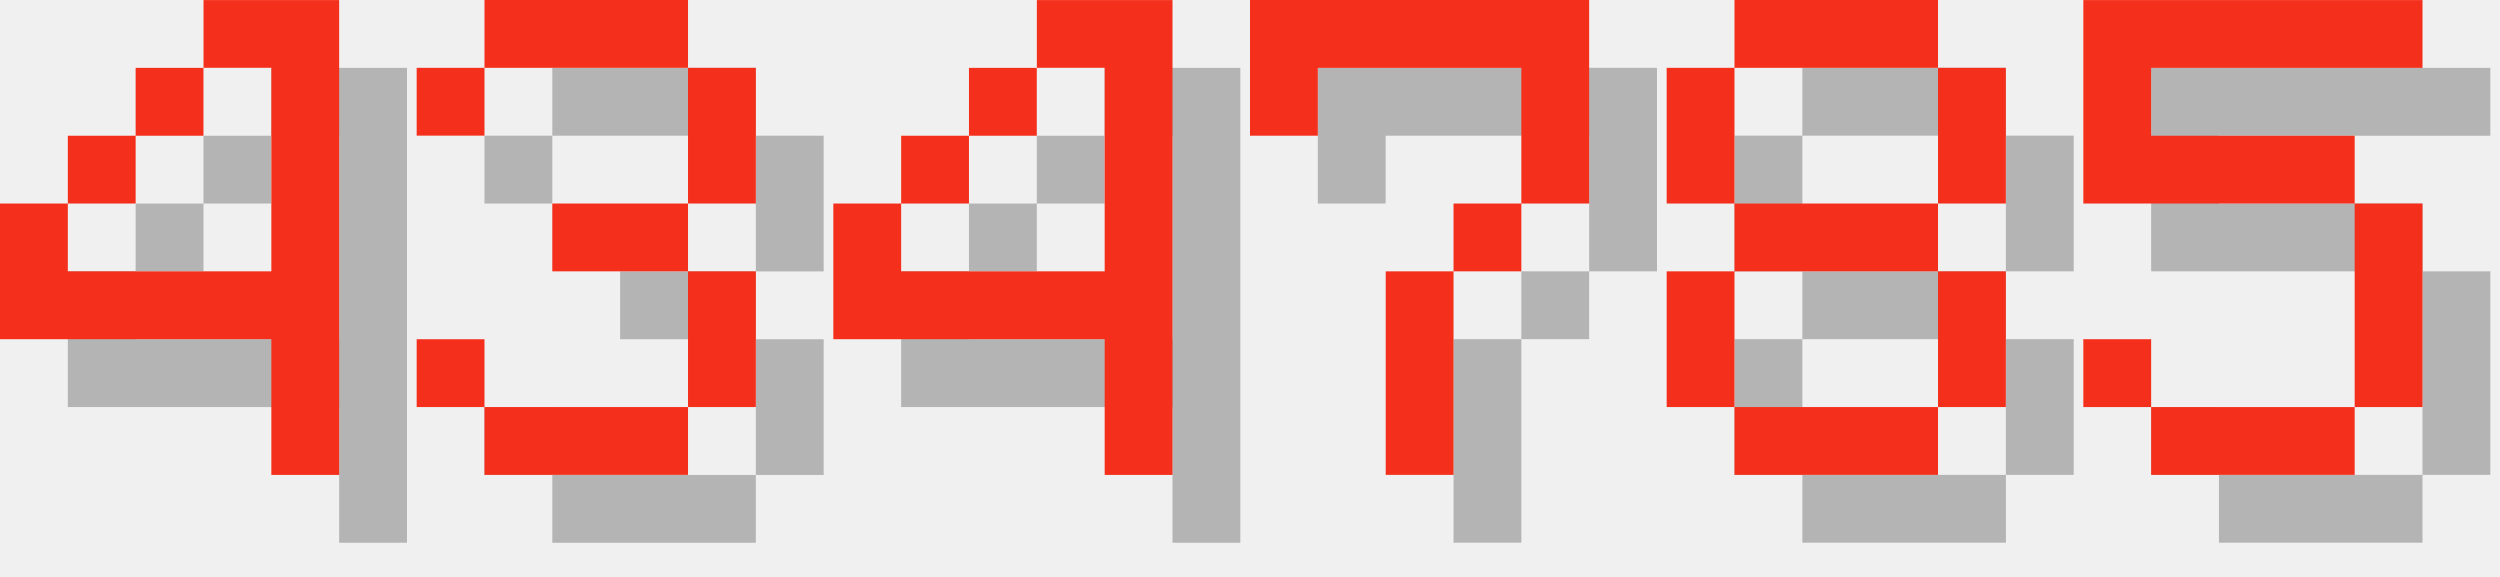
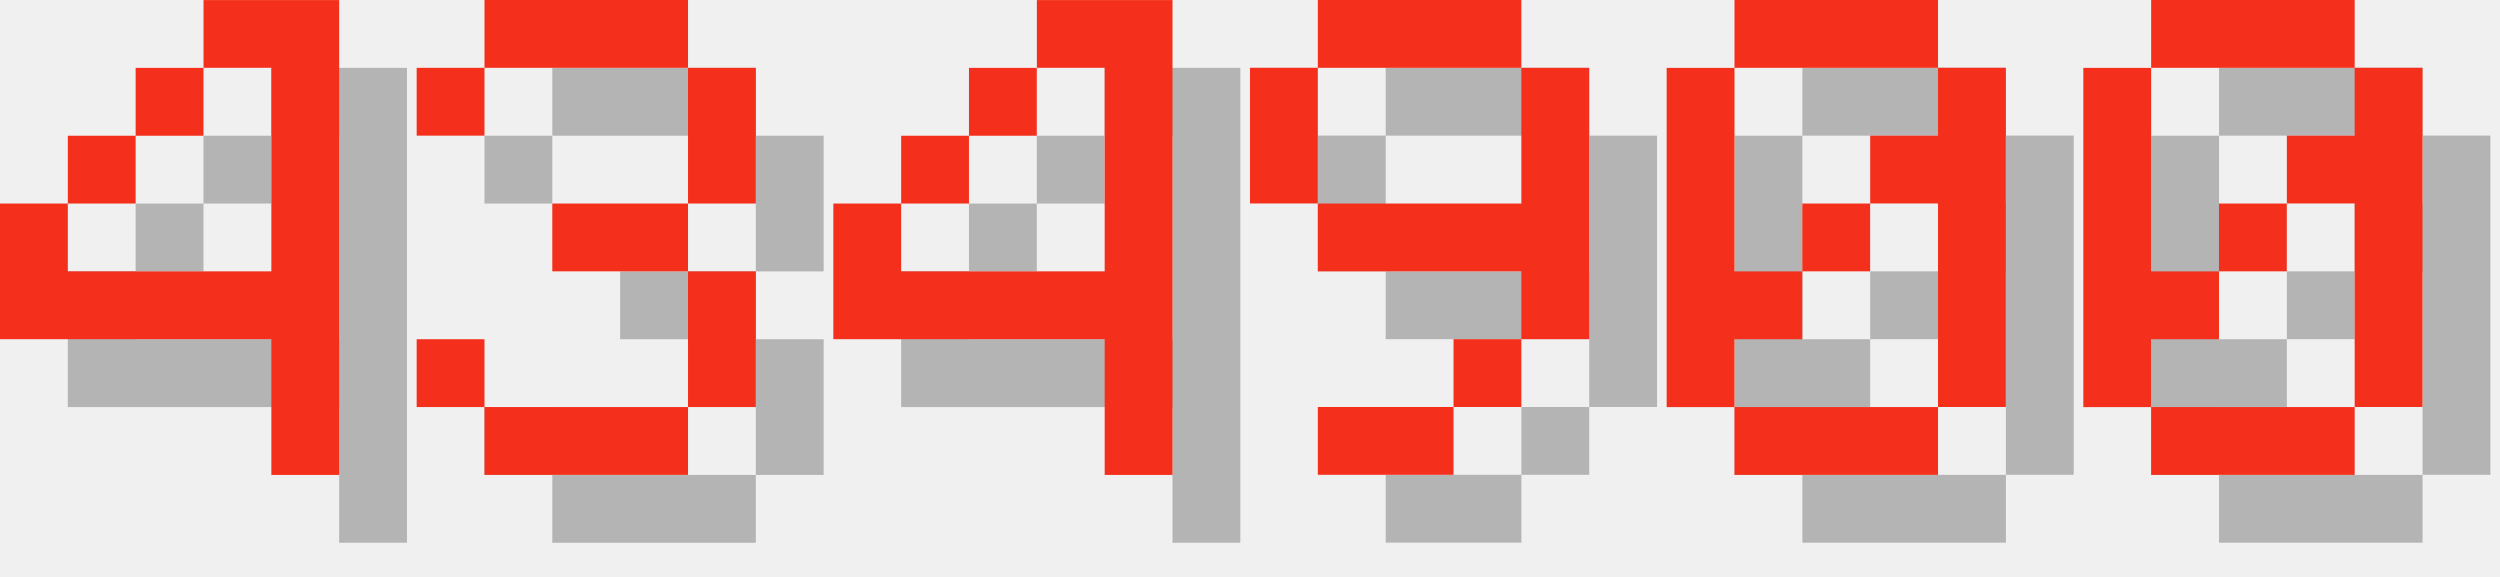
<svg xmlns="http://www.w3.org/2000/svg" version="1.1" width="156.0" height="36">
  <style>
        .text-foreground {
            fill: #F4301C;
        }
        .text-shadow {
            fill: #000000;
            fill-opacity: 0.25;
        }
    </style>
  <g class="digit" id="digit_4" transform="translate(0.0, 0), scale(4)">
    <path id="digit_4_shadow" class="text-shadow" d="m4.233 1.058v1.058h1.058v3.175h-3.175v-1.058h-1.058v2.117h4.233v2.117h1.058v-7.408h-2.117zm-2.117 3.175h1.058v-1.058h-1.058v1.058zm1.058-1.058h1.058v-1.058h-1.058v1.058z" fill-opacity=".5" style="paint-order:stroke fill markers" />
    <path id="digit_4_fg" class="text-foreground" d="m3.175 0v1.058h1.058v3.175h-3.175v-1.058h-1.058v2.117h4.233v2.117h1.058v-7.408h-2.117zm-2.117 3.175h1.058v-1.058h-1.058v1.058zm1.058-1.058h1.058v-1.058h-1.058v1.058z" fill="#fff" style="paint-order:stroke fill markers" />
  </g>
  <g class="digit" id="digit_3" transform="translate(26.0, 0), scale(4)">
    <path id="digit_3_shadow" class="text-shadow" d="m1.058 2.117v1.058h1.058v-1.058h3.175v2.117h-2.117v1.058h2.117v2.117h-3.175v-1.058h-1.058v1.058h1.058v1.058h3.175v-1.058h1.058v-2.117h-1.058v-1.058h1.058v-2.117h-1.058v-1.058h-3.175v1.058h-1.058z" fill-opacity=".5" style="paint-order:stroke fill markers" />
    <path id="digit_3_fg" class="text-foreground" d="m0 1.058v1.058h1.058v-1.058h3.175v2.117h-2.117v1.058h2.117v2.117h-3.175v-1.058h-1.058v1.058h1.058v1.058h3.175v-1.058h1.058v-2.117h-1.058v-1.058h1.058v-2.117h-1.058v-1.058h-3.175v1.058h-1.058z" fill="#fff" style="paint-order:stroke fill markers" />
  </g>
  <g class="digit" id="digit_4" transform="translate(52.0, 0), scale(4)">
    <path id="digit_4_shadow" class="text-shadow" d="m4.233 1.058v1.058h1.058v3.175h-3.175v-1.058h-1.058v2.117h4.233v2.117h1.058v-7.408h-2.117zm-2.117 3.175h1.058v-1.058h-1.058v1.058zm1.058-1.058h1.058v-1.058h-1.058v1.058z" fill-opacity=".5" style="paint-order:stroke fill markers" />
    <path id="digit_4_fg" class="text-foreground" d="m3.175 0v1.058h1.058v3.175h-3.175v-1.058h-1.058v2.117h4.233v2.117h1.058v-7.408h-2.117zm-2.117 3.175h1.058v-1.058h-1.058v1.058zm1.058-1.058h1.058v-1.058h-1.058v1.058z" fill="#fff" style="paint-order:stroke fill markers" />
  </g>
-   <g class="digit" id="digit_7" transform="translate(78.0, 0), scale(4)">
-     <path id="digit_7_shadow" class="text-shadow" d="m1.058 1.058 2e-6 2.117h1.058v-1.058h3.175v1.058l2e-7 1.058h-1.058v1.058h-1.058l4e-7 3.175 1.058 1e-7v-3.175h1.058v-1.058h1.058l5e-7 -1.058v-2.117z" fill-opacity=".5" style="paint-order:stroke fill markers" />
-     <path id="digit_7_fg" class="text-foreground" d="m0 0 2e-6 2.117h1.058v-1.058h3.175v1.058l2e-7 1.058h-1.058v1.058h-1.058l4e-7 3.175 1.058 1e-7v-3.175h1.058v-1.058h1.058l5e-7 -1.058v-2.117z" fill="#fff" style="paint-order:stroke fill markers" />
+   <g class="digit" id="digit_9" transform="translate(78.0, 0), scale(4)">
+     <path id="digit_9_shadow" class="text-shadow" d="m2.117 1.058v1.058h3.175v-1.058h-3.175zm3.175 1.058v2.117h-3.175v1.058h3.175v1.058h1.058v-4.233h-1.058zm0 4.233h-1.058v1.058h1.058v-1.058zm-1.058 1.058h-2.117v1.058h2.117v-1.058zm-2.117-3.175v-2.117h-1.058v2.117h1.058z" fill-opacity=".5" style="paint-order:stroke fill markers" />
+     <path id="digit_9_fg" class="text-foreground" d="m1.058 0v1.058h3.175v-1.058h-3.175zm3.175 1.058v2.117h-3.175v1.058h3.175v1.058h1.058v-4.233h-1.058zm0 4.233h-1.058v1.058h1.058v-1.058zm-1.058 1.058h-2.117v1.058h2.117v-1.058zm-2.117-3.175v-2.117h-1.058v2.117h1.058z" fill="#fff" style="paint-order:stroke fill markers" />
  </g>
-   <g class="digit" id="digit_8" transform="translate(104.0, 0), scale(4)">
-     <path id="digit_8_shadow" class="text-shadow" d="m2.117 1.058v1.058h3.175v-1.058h-3.175zm3.175 1.058v2.117h1.058v-2.117h-1.058zm0 2.117h-3.175v1.058h3.175v-1.058zm0 1.058v2.117h1.058v-2.117h-1.058zm0 2.117h-3.175v1.058h3.175v-1.058zm-3.175 0v-2.117h-1.058v2.117h1.058zm0-3.175v-2.117h-1.058v2.117h1.058z" fill-opacity=".5" style="paint-order:stroke fill markers" />
-     <path id="digit_8_fg" class="text-foreground" d="m1.058 0v1.058h3.175v-1.058h-3.175zm3.175 1.058v2.117h1.058v-2.117h-1.058zm0 2.117h-3.175v1.058h3.175v-1.058zm0 1.058v2.117h1.058v-2.117h-1.058zm0 2.117h-3.175v1.058h3.175v-1.058zm-3.175 0v-2.117h-1.058v2.117h1.058zm0-3.175v-2.117h-1.058v2.117h1.058z" fill="#fff" style="paint-order:stroke fill markers" />
+   <g class="digit" id="digit_0" transform="translate(104.0, 0), scale(4)">
+     <path id="digit_0_shadow" class="text-shadow" d="m2.117 1.058v1.058h3.175v-1.058h-3.175zm3.175 1.058v1.058h-1.058v1.058h1.058v3.175h1.058v-5.292h-1.058zm0 5.292h-3.175v1.058h3.175v-1.058zm-3.175 0v-1.058h1.058v-1.058h-1.058v-3.175h-1.058v5.292h1.058zm1.058-2.117h1.058v-1.058h-1.058v1.058z" fill-opacity=".5" style="paint-order:stroke fill markers" />
+     <path id="digit_0_fg" class="text-foreground" d="m1.058 0v1.058h3.175v-1.058h-3.175zm3.175 1.058v1.058h-1.058v1.058h1.058v3.175h1.058v-5.292h-1.058zm0 5.292h-3.175v1.058h3.175v-1.058zm-3.175 0v-1.058h1.058v-1.058h-1.058v-3.175h-1.058v5.292h1.058zm1.058-2.117h1.058v-1.058h-1.058v1.058z" fill="#fff" style="paint-order:stroke fill markers" />
  </g>
-   <g class="digit" id="digit_5" transform="translate(130.0, 0), scale(4)">
-     <path id="digit_5_shadow" class="text-shadow" d="m1.058 1.058v3.175h4.233v3.175h-3.175v-1.058h-1.058v1.058h1.058v1.058h3.175v-1.058h1.058v-3.175h-1.058v-1.058h-3.175v-1.058h4.233v-1.058h-5.292z" fill-opacity=".5" style="paint-order:stroke fill markers" />
-     <path id="digit_5_fg" class="text-foreground" d="m0 0v3.175h4.233v3.175h-3.175v-1.058h-1.058v1.058h1.058v1.058h3.175v-1.058h1.058v-3.175h-1.058v-1.058h-3.175v-1.058h4.233v-1.058h-5.292z" fill="#fff" style="paint-order:stroke fill markers" />
+   <g class="digit" id="digit_0" transform="translate(130.0, 0), scale(4)">
+     <path id="digit_0_shadow" class="text-shadow" d="m2.117 1.058v1.058h3.175v-1.058h-3.175zm3.175 1.058v1.058h-1.058v1.058h1.058v3.175h1.058v-5.292h-1.058zm0 5.292h-3.175v1.058h3.175v-1.058zm-3.175 0v-1.058h1.058v-1.058h-1.058v-3.175h-1.058v5.292h1.058zm1.058-2.117h1.058v-1.058h-1.058v1.058z" fill-opacity=".5" style="paint-order:stroke fill markers" />
+     <path id="digit_0_fg" class="text-foreground" d="m1.058 0v1.058h3.175v-1.058h-3.175zm3.175 1.058v1.058h-1.058v1.058h1.058v3.175h1.058v-5.292h-1.058zm0 5.292h-3.175v1.058h3.175v-1.058zm-3.175 0v-1.058h1.058v-1.058h-1.058v-3.175h-1.058v5.292h1.058zm1.058-2.117h1.058v-1.058h-1.058v1.058z" fill="#fff" style="paint-order:stroke fill markers" />
  </g>
</svg>
